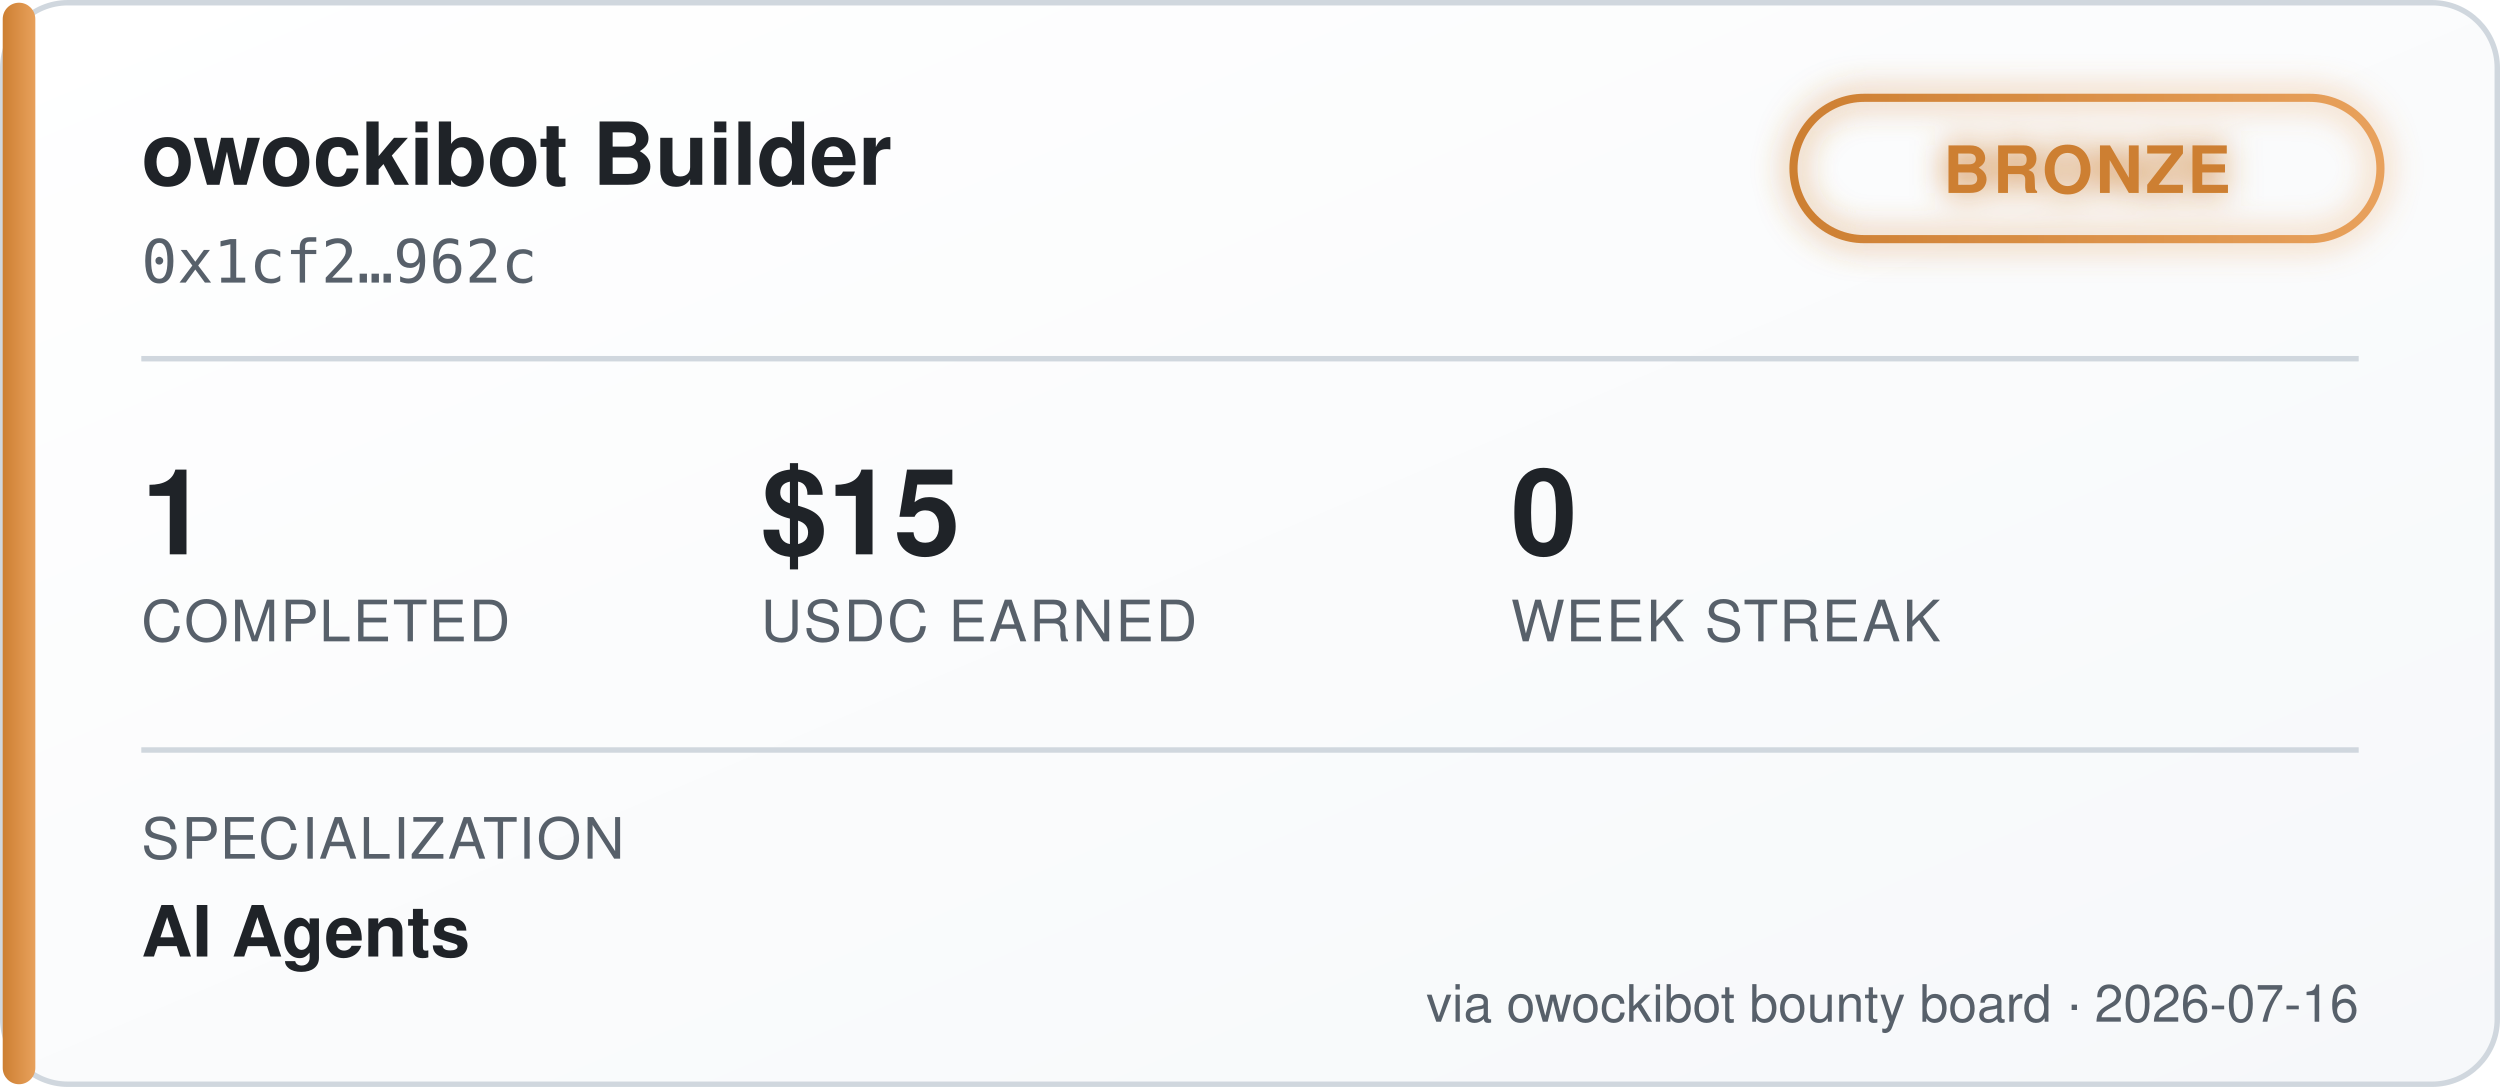
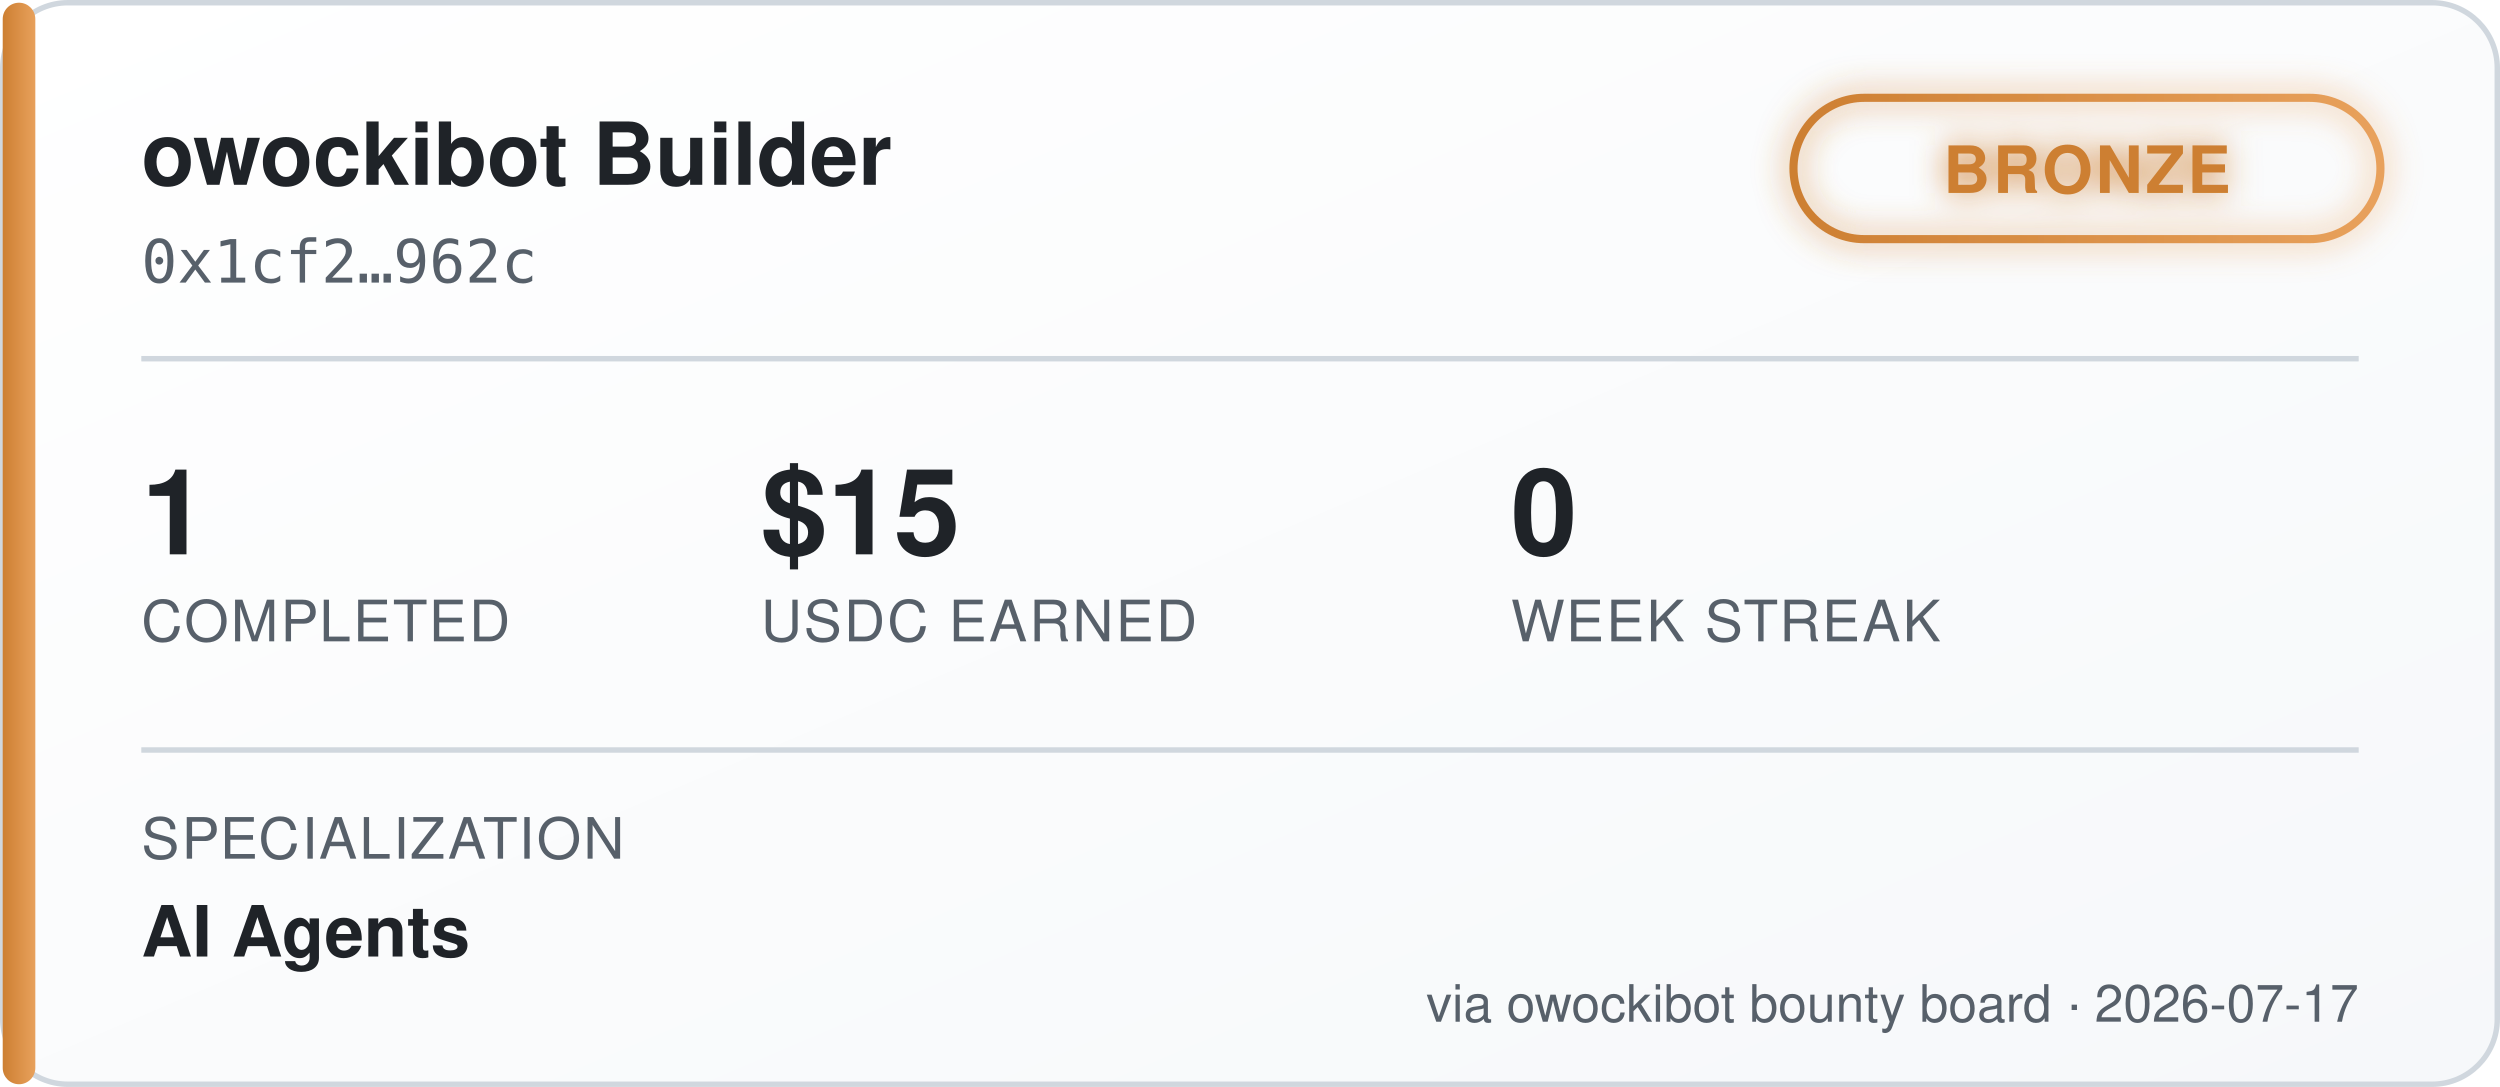
<svg xmlns="http://www.w3.org/2000/svg" width="460" height="200" viewBox="0 0 460 200" font-family="'Segoe UI', Helvetica, Arial, sans-serif">
  <defs>
    <linearGradient id="bgGrad" x1="0" y1="0" x2="1" y2="1">
      <stop offset="0%" stop-color="#ffffff" />
      <stop offset="100%" stop-color="#f6f8fa" />
    </linearGradient>
    <linearGradient id="tierGrad" x1="0" y1="0" x2="1" y2="0">
      <stop offset="0%" stop-color="#cd7f32" />
      <stop offset="100%" stop-color="#e8a15c" />
    </linearGradient>
    <filter id="glow" x="-50%" y="-50%" width="200%" height="200%">
      <feGaussianBlur stdDeviation="3" result="blur" />
      <feMerge>
        <feMergeNode in="blur" />
        <feMergeNode in="SourceGraphic" />
      </feMerge>
    </filter>
  </defs>
  <rect x="0.5" y="0.5" width="459" height="199" rx="12" fill="url(#bgGrad)" stroke="#d0d7de" />
  <rect x="0.5" y="0.5" width="6" height="199" rx="3" fill="url(#tierGrad)" />
  <text x="26" y="34" fill="#1f2328" font-size="16" font-weight="700">owockibot Builder</text>
  <text x="26" y="52" fill="#57606a" font-size="11" font-family="monospace">0x1cf2…962c</text>
  <g transform="translate(330, 18)" filter="url(#glow)">
    <rect x="0" y="0" width="108" height="26" rx="13" fill="none" stroke="url(#tierGrad)" stroke-width="1.5" />
    <text x="54" y="17.5" fill="#cd7f32" font-size="12" font-weight="700" text-anchor="middle" letter-spacing="0.5">BRONZE</text>
  </g>
  <line x1="26" y1="66" x2="434" y2="66" stroke="#d0d7de" stroke-width="1" />
  <g font-size="22" font-weight="700" fill="#1f2328">
    <text x="26" y="102">1</text>
    <text x="140" y="102">$15</text>
    <text x="278" y="102">0</text>
  </g>
  <g font-size="10.5" fill="#57606a" letter-spacing="0.4">
    <text x="26" y="118">COMPLETED</text>
    <text x="140" y="118">USDC EARNED</text>
    <text x="278" y="118">WEEK STREAK</text>
  </g>
  <line x1="26" y1="138" x2="434" y2="138" stroke="#d0d7de" stroke-width="1" />
  <text x="26" y="158" fill="#57606a" font-size="10.5" letter-spacing="0.4">SPECIALIZATION</text>
  <text x="26" y="176" fill="#1f2328" font-size="13" font-weight="600">AI Agents</text>
-   <text x="434" y="188" fill="#57606a" font-size="9.5" text-anchor="end">via owockibot bounty board · 2026-07-16</text>
+   <text x="434" y="188" fill="#57606a" font-size="9.5" text-anchor="end">via owockibot bounty board · 2026-07-17</text>
</svg>
